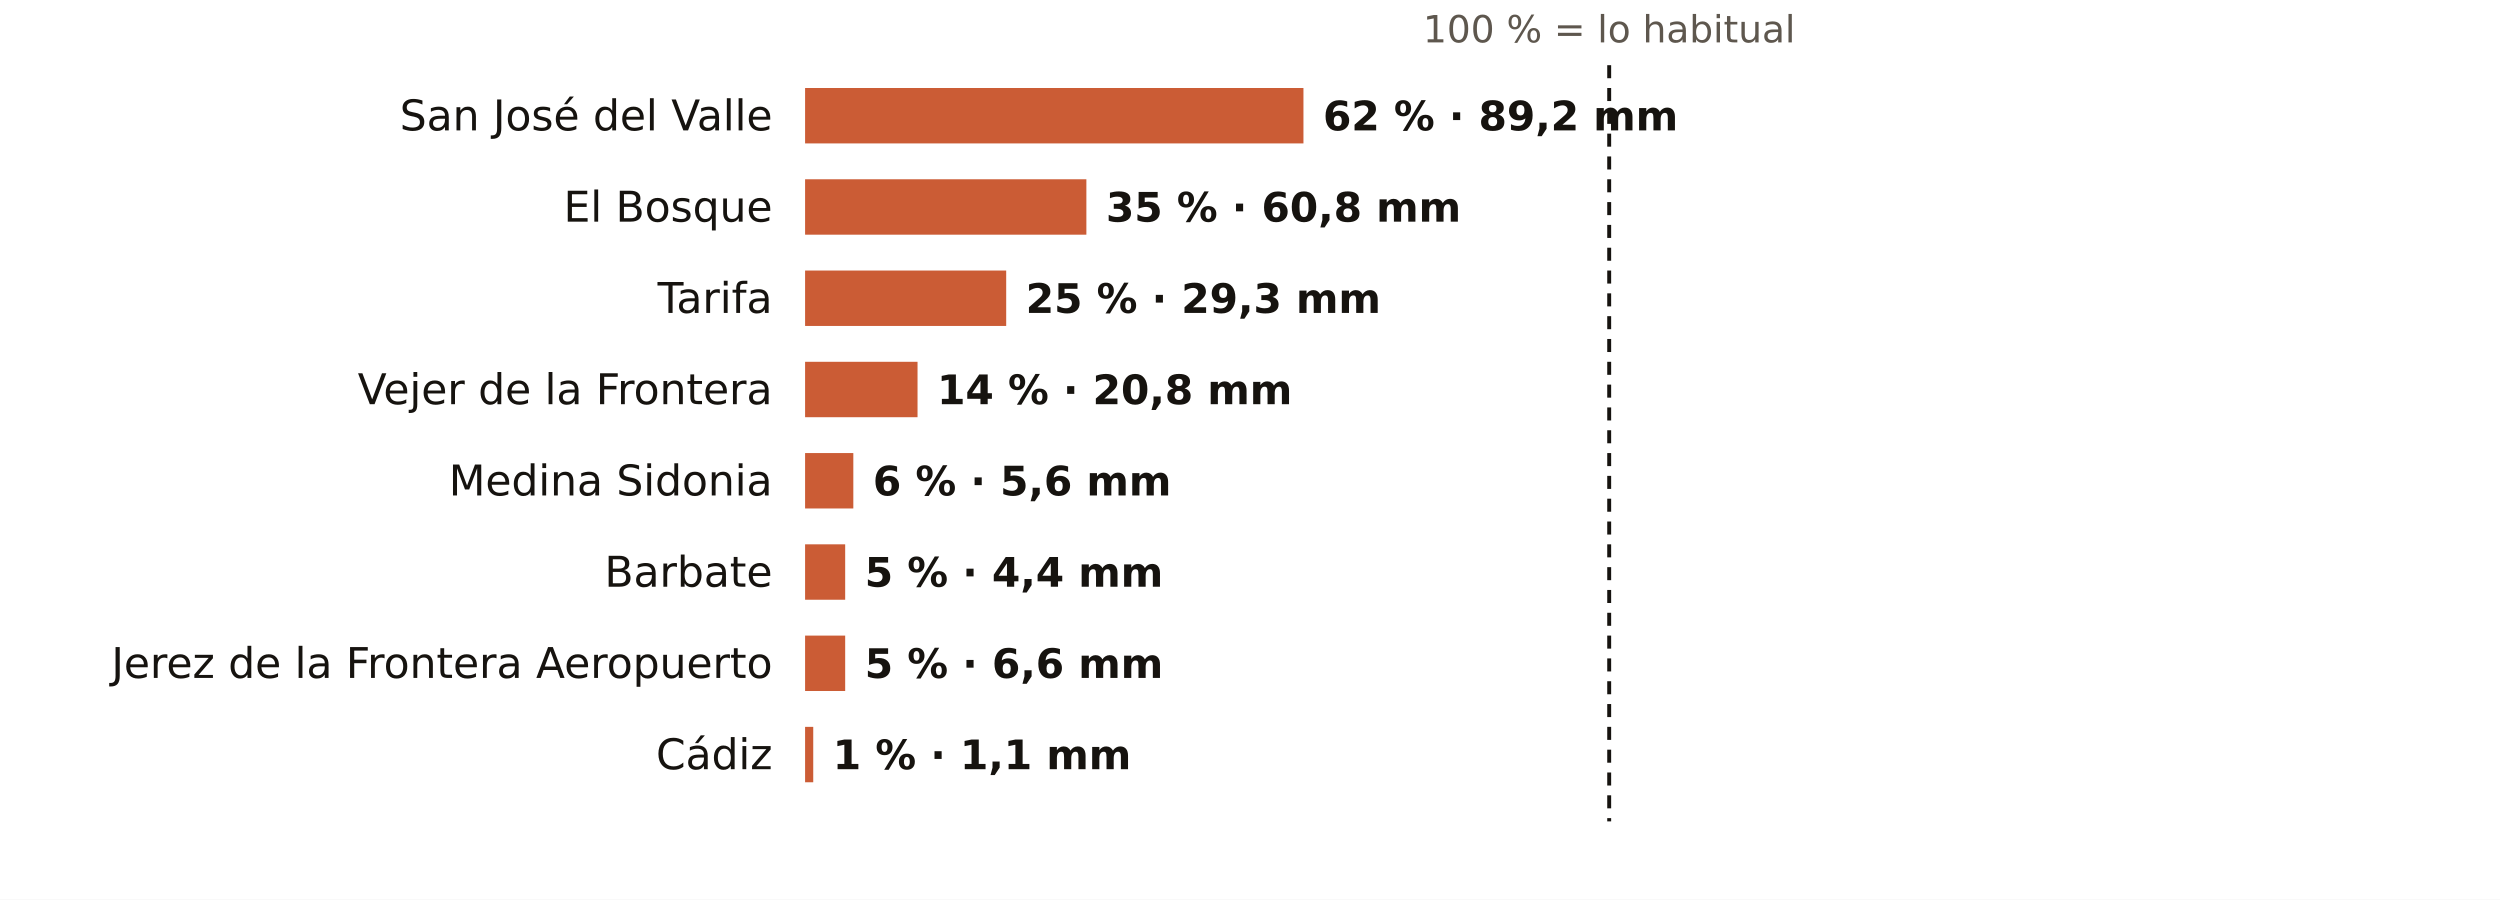
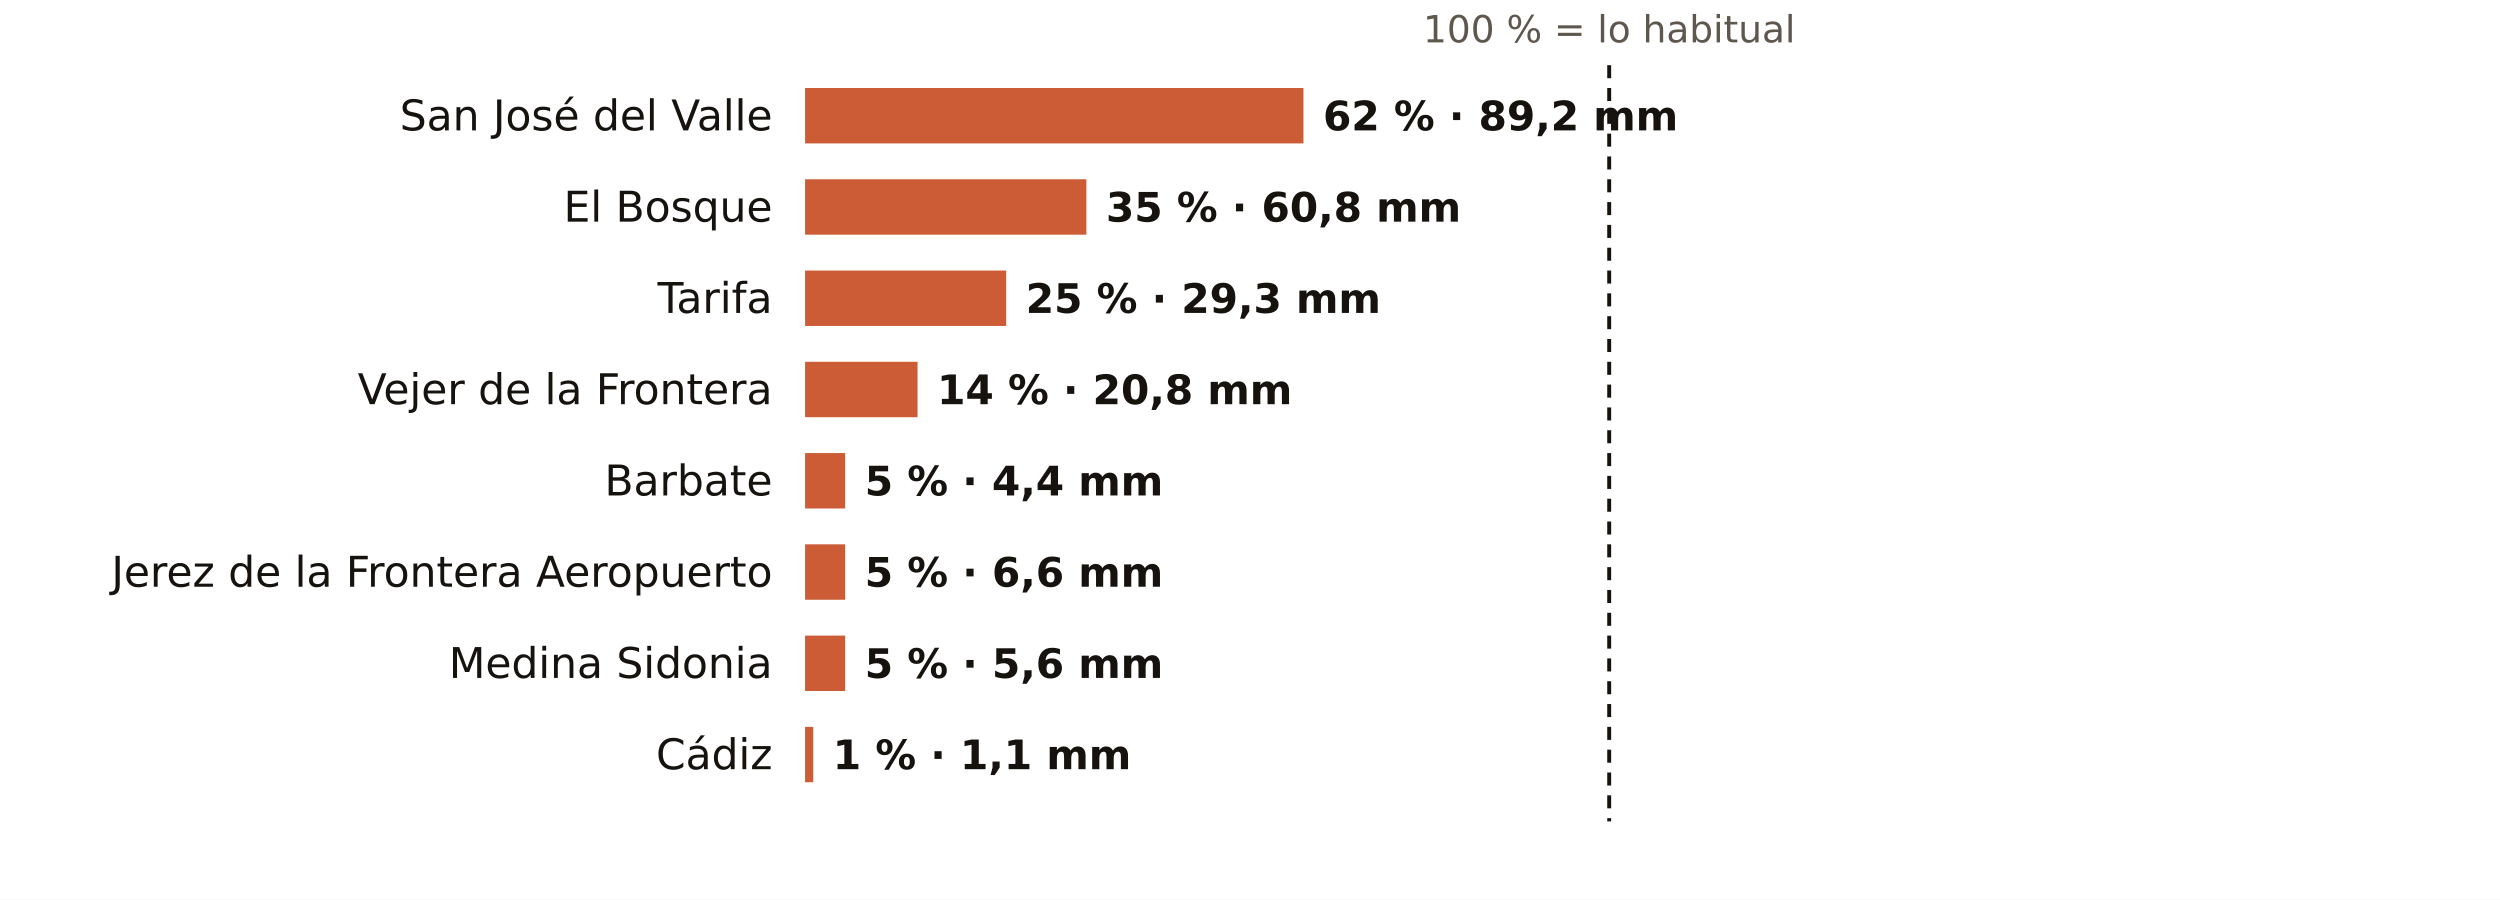
<svg xmlns="http://www.w3.org/2000/svg" viewBox="0 0 767 276" width="767" height="276" role="img" aria-label="El otoño en los pluviómetros de AEMET de Cádiz: % de lo habitual">
  <rect width="767" height="276" fill="#FFFFFF" />
  <text x="493.7" y="13.0" font-size="11.5" fill="#5E574E" text-anchor="middle" font-weight="400" font-family="Public Sans, DejaVu Sans, Arial, sans-serif">100 % = lo habitual</text>
  <text x="237.0" y="40.0" font-size="13" fill="#16130F" text-anchor="end" font-weight="500" font-family="Public Sans, DejaVu Sans, Arial, sans-serif">San José del Valle</text>
  <rect x="247" y="27" width="152.9" height="17" fill="#C4461A" opacity="0.88" />
  <text x="405.9" y="40.0" font-size="12.5" fill="#16130F" text-anchor="start" font-weight="600" font-family="Public Sans, DejaVu Sans, Arial, sans-serif">62 % · 89,2 mm</text>
  <text x="237.0" y="68.0" font-size="13" fill="#16130F" text-anchor="end" font-weight="500" font-family="Public Sans, DejaVu Sans, Arial, sans-serif">El Bosque</text>
  <rect x="247" y="55" width="86.3" height="17" fill="#C4461A" opacity="0.88" />
  <text x="339.3" y="68.0" font-size="12.5" fill="#16130F" text-anchor="start" font-weight="600" font-family="Public Sans, DejaVu Sans, Arial, sans-serif">35 % · 60,8 mm</text>
  <text x="237.0" y="96.0" font-size="13" fill="#16130F" text-anchor="end" font-weight="500" font-family="Public Sans, DejaVu Sans, Arial, sans-serif">Tarifa</text>
  <rect x="247" y="83" width="61.7" height="17" fill="#C4461A" opacity="0.88" />
  <text x="314.7" y="96.0" font-size="12.5" fill="#16130F" text-anchor="start" font-weight="600" font-family="Public Sans, DejaVu Sans, Arial, sans-serif">25 % · 29,3 mm</text>
  <text x="237.0" y="124.0" font-size="13" fill="#16130F" text-anchor="end" font-weight="500" font-family="Public Sans, DejaVu Sans, Arial, sans-serif">Vejer de la Frontera</text>
  <rect x="247" y="111" width="34.5" height="17" fill="#C4461A" opacity="0.88" />
  <text x="287.5" y="124.0" font-size="12.5" fill="#16130F" text-anchor="start" font-weight="600" font-family="Public Sans, DejaVu Sans, Arial, sans-serif">14 % · 20,8 mm</text>
-   <text x="237.0" y="152.0" font-size="13" fill="#16130F" text-anchor="end" font-weight="500" font-family="Public Sans, DejaVu Sans, Arial, sans-serif">Medina Sidonia</text>
-   <rect x="247" y="139" width="14.8" height="17" fill="#C4461A" opacity="0.88" />
-   <text x="267.8" y="152.0" font-size="12.5" fill="#16130F" text-anchor="start" font-weight="600" font-family="Public Sans, DejaVu Sans, Arial, sans-serif">6 % · 5,6 mm</text>
-   <text x="237.0" y="180.0" font-size="13" fill="#16130F" text-anchor="end" font-weight="500" font-family="Public Sans, DejaVu Sans, Arial, sans-serif">Barbate</text>
+   <text x="237.0" y="152.0" font-size="13" fill="#16130F" text-anchor="end" font-weight="500" font-family="Public Sans, DejaVu Sans, Arial, sans-serif">Barbate</text>
+   <rect x="247" y="139" width="12.3" height="17" fill="#C4461A" opacity="0.88" />
+   <text x="265.3" y="152.0" font-size="12.5" fill="#16130F" text-anchor="start" font-weight="600" font-family="Public Sans, DejaVu Sans, Arial, sans-serif">5 % · 4,4 mm</text>
+   <text x="237.0" y="180.0" font-size="13" fill="#16130F" text-anchor="end" font-weight="500" font-family="Public Sans, DejaVu Sans, Arial, sans-serif">Jerez de la Frontera Aeropuerto</text>
  <rect x="247" y="167" width="12.3" height="17" fill="#C4461A" opacity="0.88" />
-   <text x="265.3" y="180.0" font-size="12.5" fill="#16130F" text-anchor="start" font-weight="600" font-family="Public Sans, DejaVu Sans, Arial, sans-serif">5 % · 4,4 mm</text>
-   <text x="237.0" y="208.0" font-size="13" fill="#16130F" text-anchor="end" font-weight="500" font-family="Public Sans, DejaVu Sans, Arial, sans-serif">Jerez de la Frontera Aeropuerto</text>
+   <text x="265.3" y="180.0" font-size="12.5" fill="#16130F" text-anchor="start" font-weight="600" font-family="Public Sans, DejaVu Sans, Arial, sans-serif">5 % · 6,6 mm</text>
+   <text x="237.0" y="208.0" font-size="13" fill="#16130F" text-anchor="end" font-weight="500" font-family="Public Sans, DejaVu Sans, Arial, sans-serif">Medina Sidonia</text>
  <rect x="247" y="195" width="12.3" height="17" fill="#C4461A" opacity="0.88" />
-   <text x="265.3" y="208.0" font-size="12.5" fill="#16130F" text-anchor="start" font-weight="600" font-family="Public Sans, DejaVu Sans, Arial, sans-serif">5 % · 6,6 mm</text>
+   <text x="265.3" y="208.0" font-size="12.5" fill="#16130F" text-anchor="start" font-weight="600" font-family="Public Sans, DejaVu Sans, Arial, sans-serif">5 % · 5,6 mm</text>
  <text x="237.0" y="236.0" font-size="13" fill="#16130F" text-anchor="end" font-weight="500" font-family="Public Sans, DejaVu Sans, Arial, sans-serif">Cádiz</text>
  <rect x="247" y="223" width="2.5" height="17" fill="#C4461A" opacity="0.88" />
  <text x="255.5" y="236.0" font-size="12.5" fill="#16130F" text-anchor="start" font-weight="600" font-family="Public Sans, DejaVu Sans, Arial, sans-serif">1 % · 1,1 mm</text>
  <line x1="493.7" x2="493.7" y1="20" y2="252" stroke="#16130F" stroke-width="1.2" stroke-dasharray="4 3" />
</svg>
